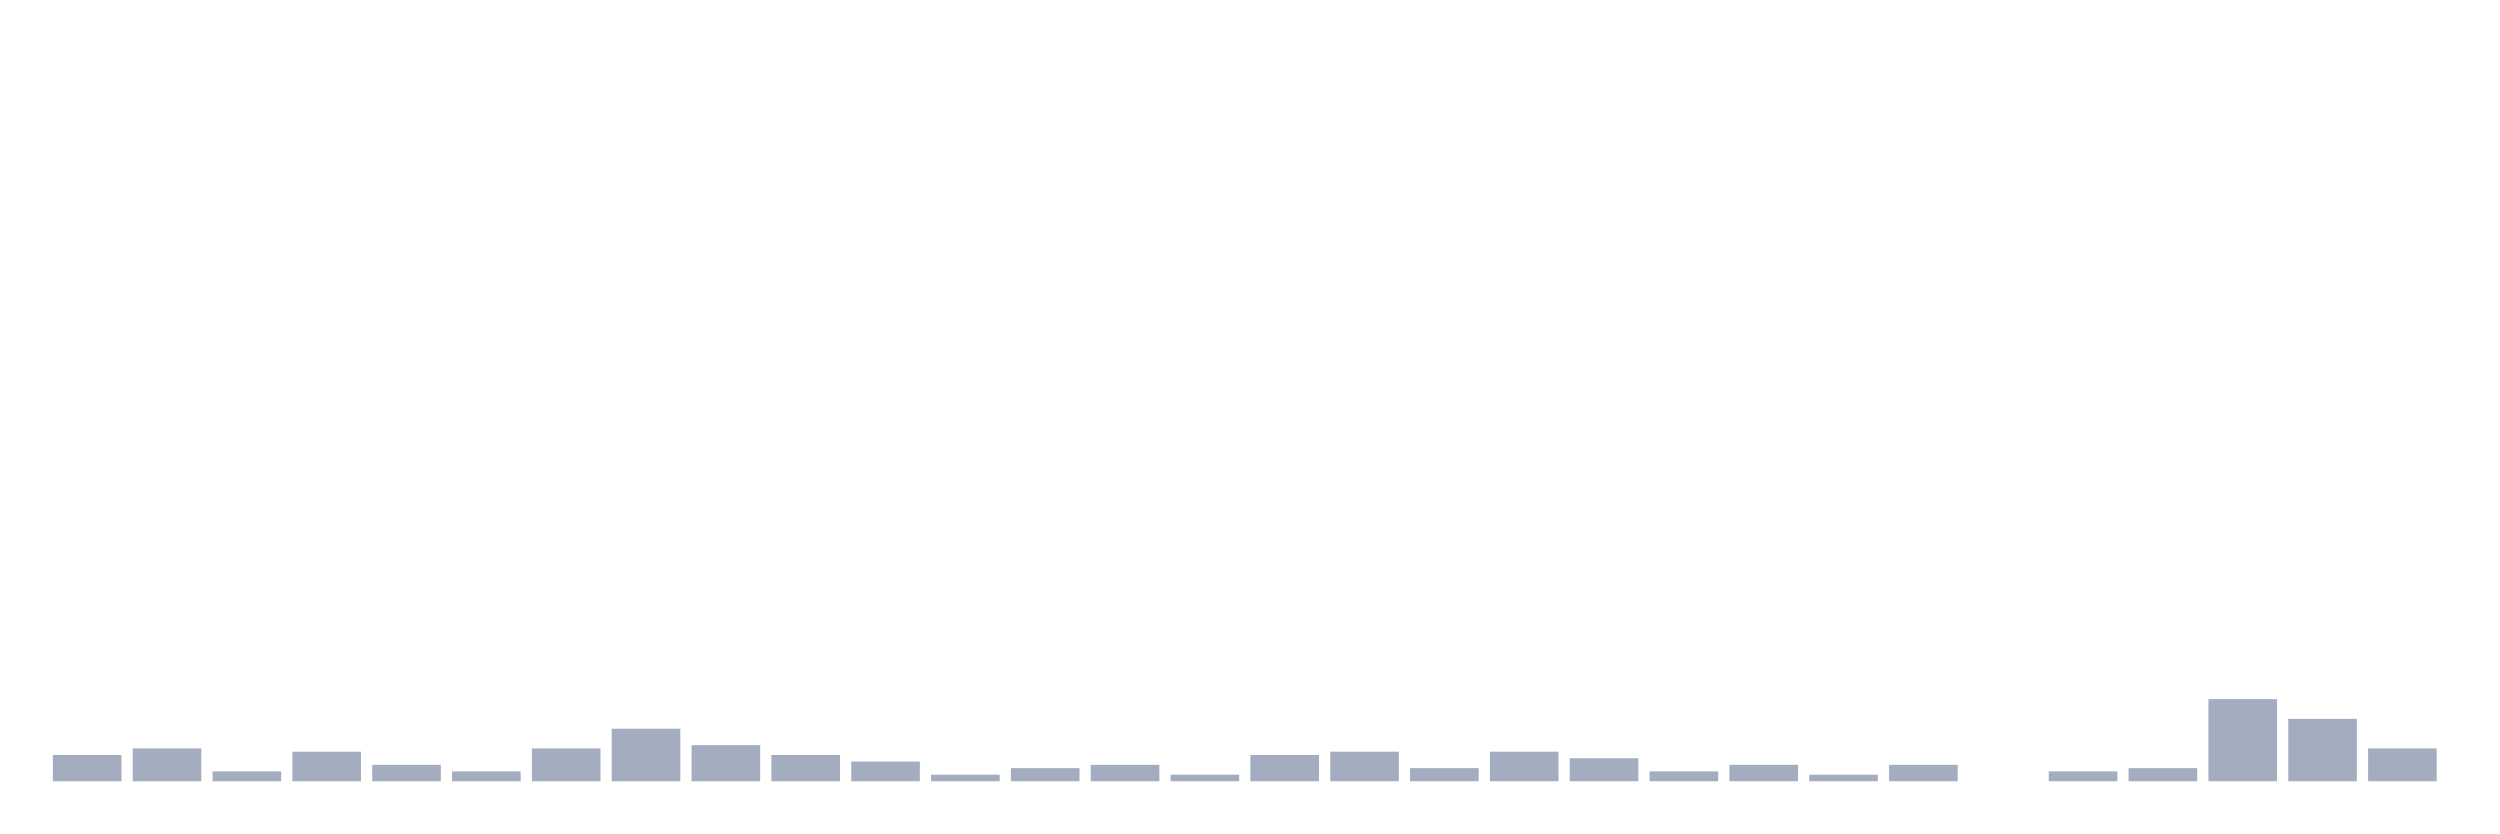
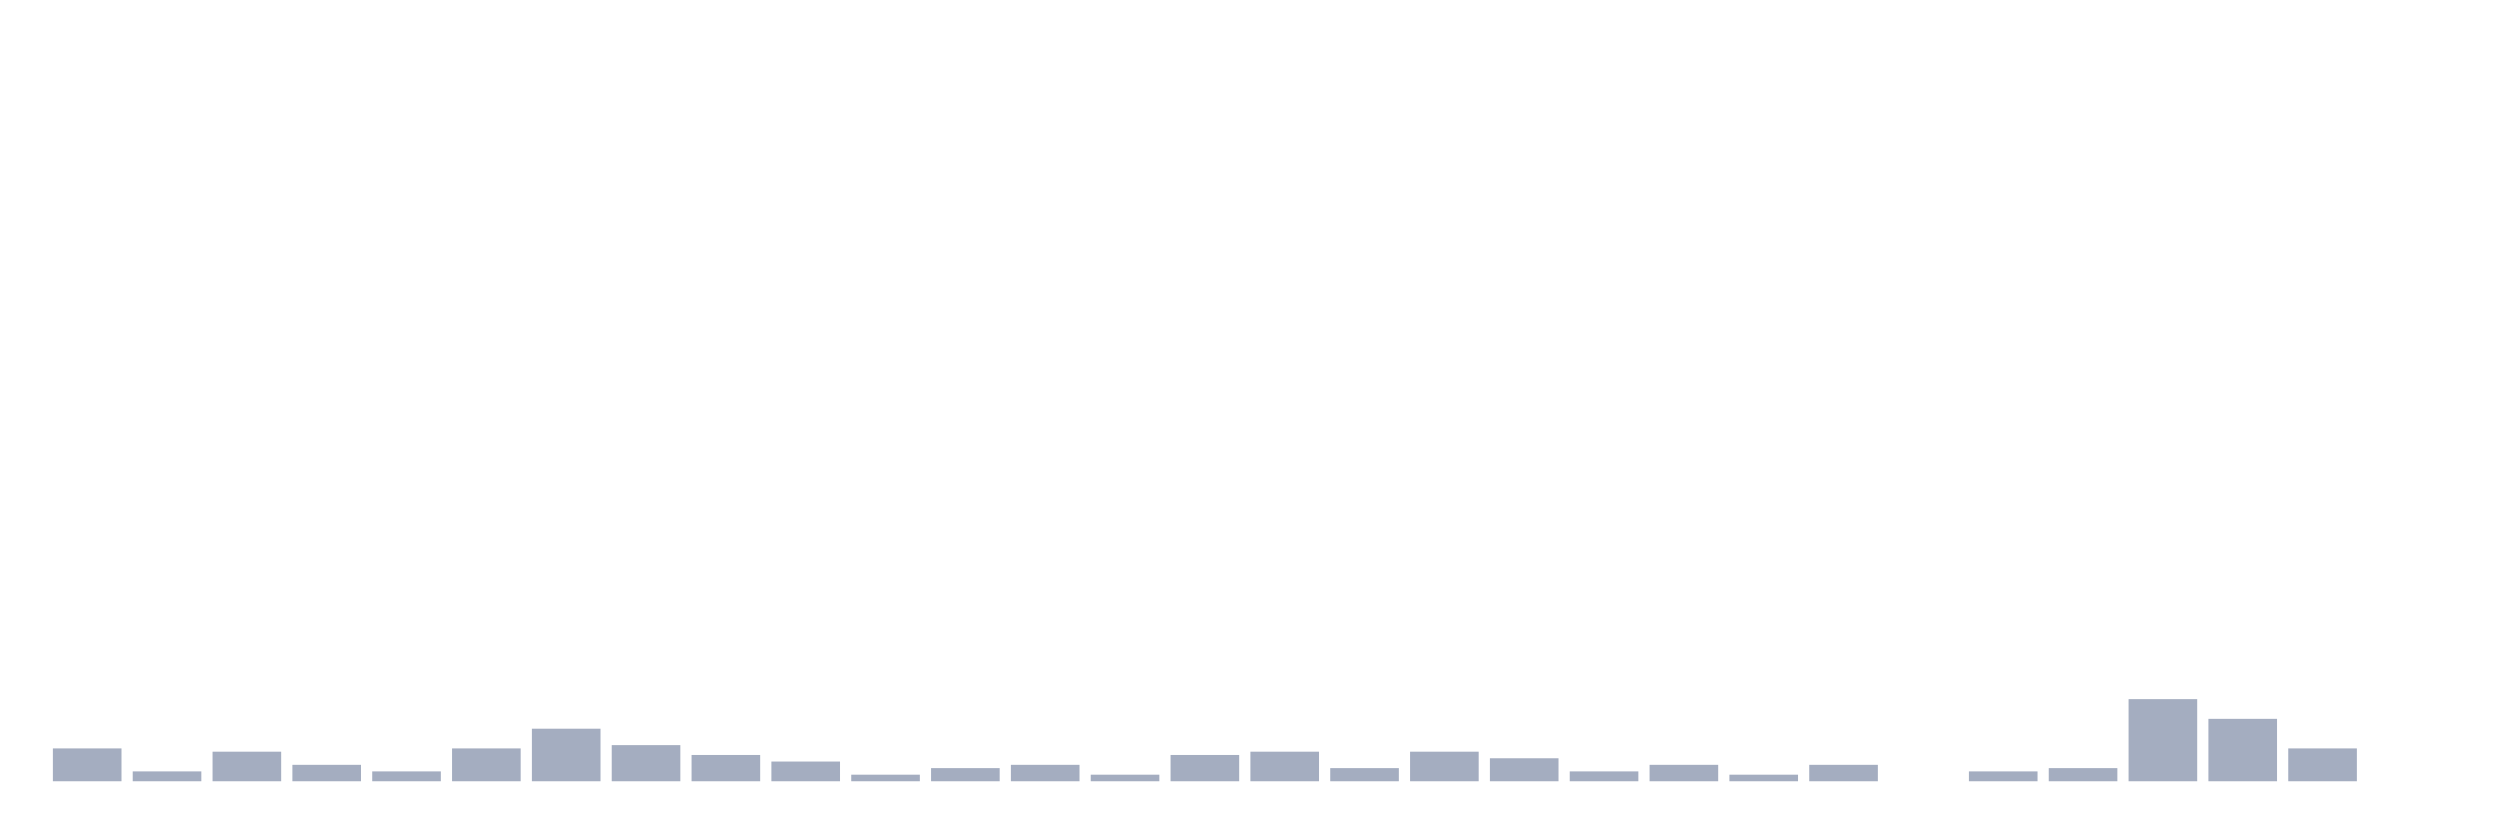
<svg xmlns="http://www.w3.org/2000/svg" viewBox="0 0 480 160">
  <g transform="translate(10,10)">
-     <rect class="bar" x="0.153" width="13.175" y="134.955" height="5.045" fill="rgb(164,173,192)" />
-     <rect class="bar" x="15.482" width="13.175" y="133.694" height="6.306" fill="rgb(164,173,192)" />
-     <rect class="bar" x="30.81" width="13.175" y="138.108" height="1.892" fill="rgb(164,173,192)" />
-     <rect class="bar" x="46.138" width="13.175" y="134.324" height="5.676" fill="rgb(164,173,192)" />
-     <rect class="bar" x="61.466" width="13.175" y="136.847" height="3.153" fill="rgb(164,173,192)" />
-     <rect class="bar" x="76.794" width="13.175" y="138.108" height="1.892" fill="rgb(164,173,192)" />
-     <rect class="bar" x="92.123" width="13.175" y="133.694" height="6.306" fill="rgb(164,173,192)" />
-     <rect class="bar" x="107.451" width="13.175" y="129.91" height="10.09" fill="rgb(164,173,192)" />
-     <rect class="bar" x="122.779" width="13.175" y="133.063" height="6.937" fill="rgb(164,173,192)" />
-     <rect class="bar" x="138.107" width="13.175" y="134.955" height="5.045" fill="rgb(164,173,192)" />
-     <rect class="bar" x="153.436" width="13.175" y="136.216" height="3.784" fill="rgb(164,173,192)" />
-     <rect class="bar" x="168.764" width="13.175" y="138.739" height="1.261" fill="rgb(164,173,192)" />
-     <rect class="bar" x="184.092" width="13.175" y="137.477" height="2.523" fill="rgb(164,173,192)" />
-     <rect class="bar" x="199.42" width="13.175" y="136.847" height="3.153" fill="rgb(164,173,192)" />
-     <rect class="bar" x="214.748" width="13.175" y="138.739" height="1.261" fill="rgb(164,173,192)" />
-     <rect class="bar" x="230.077" width="13.175" y="134.955" height="5.045" fill="rgb(164,173,192)" />
-     <rect class="bar" x="245.405" width="13.175" y="134.324" height="5.676" fill="rgb(164,173,192)" />
-     <rect class="bar" x="260.733" width="13.175" y="137.477" height="2.523" fill="rgb(164,173,192)" />
-     <rect class="bar" x="276.061" width="13.175" y="134.324" height="5.676" fill="rgb(164,173,192)" />
-     <rect class="bar" x="291.39" width="13.175" y="135.586" height="4.414" fill="rgb(164,173,192)" />
-     <rect class="bar" x="306.718" width="13.175" y="138.108" height="1.892" fill="rgb(164,173,192)" />
-     <rect class="bar" x="322.046" width="13.175" y="136.847" height="3.153" fill="rgb(164,173,192)" />
-     <rect class="bar" x="337.374" width="13.175" y="138.739" height="1.261" fill="rgb(164,173,192)" />
-     <rect class="bar" x="352.702" width="13.175" y="136.847" height="3.153" fill="rgb(164,173,192)" />
-     <rect class="bar" x="368.031" width="13.175" y="140" height="0" fill="rgb(164,173,192)" />
-     <rect class="bar" x="383.359" width="13.175" y="138.108" height="1.892" fill="rgb(164,173,192)" />
-     <rect class="bar" x="398.687" width="13.175" y="137.477" height="2.523" fill="rgb(164,173,192)" />
-     <rect class="bar" x="414.015" width="13.175" y="124.234" height="15.766" fill="rgb(164,173,192)" />
-     <rect class="bar" x="429.344" width="13.175" y="128.018" height="11.982" fill="rgb(164,173,192)" />
-     <rect class="bar" x="444.672" width="13.175" y="133.694" height="6.306" fill="rgb(164,173,192)" />
+     <rect class="bar" x="0.153" width="13.175" y="133.694" height="6.306" fill="rgb(164,173,192)" />
+     <rect class="bar" x="15.482" width="13.175" y="138.108" height="1.892" fill="rgb(164,173,192)" />
+     <rect class="bar" x="30.81" width="13.175" y="134.324" height="5.676" fill="rgb(164,173,192)" />
+     <rect class="bar" x="46.138" width="13.175" y="136.847" height="3.153" fill="rgb(164,173,192)" />
+     <rect class="bar" x="61.466" width="13.175" y="138.108" height="1.892" fill="rgb(164,173,192)" />
+     <rect class="bar" x="76.794" width="13.175" y="133.694" height="6.306" fill="rgb(164,173,192)" />
+     <rect class="bar" x="92.123" width="13.175" y="129.91" height="10.09" fill="rgb(164,173,192)" />
+     <rect class="bar" x="107.451" width="13.175" y="133.063" height="6.937" fill="rgb(164,173,192)" />
+     <rect class="bar" x="122.779" width="13.175" y="134.955" height="5.045" fill="rgb(164,173,192)" />
+     <rect class="bar" x="138.107" width="13.175" y="136.216" height="3.784" fill="rgb(164,173,192)" />
+     <rect class="bar" x="153.436" width="13.175" y="138.739" height="1.261" fill="rgb(164,173,192)" />
+     <rect class="bar" x="168.764" width="13.175" y="137.477" height="2.523" fill="rgb(164,173,192)" />
+     <rect class="bar" x="184.092" width="13.175" y="136.847" height="3.153" fill="rgb(164,173,192)" />
+     <rect class="bar" x="199.42" width="13.175" y="138.739" height="1.261" fill="rgb(164,173,192)" />
+     <rect class="bar" x="214.748" width="13.175" y="134.955" height="5.045" fill="rgb(164,173,192)" />
+     <rect class="bar" x="230.077" width="13.175" y="134.324" height="5.676" fill="rgb(164,173,192)" />
+     <rect class="bar" x="245.405" width="13.175" y="137.477" height="2.523" fill="rgb(164,173,192)" />
+     <rect class="bar" x="260.733" width="13.175" y="134.324" height="5.676" fill="rgb(164,173,192)" />
+     <rect class="bar" x="276.061" width="13.175" y="135.586" height="4.414" fill="rgb(164,173,192)" />
+     <rect class="bar" x="291.39" width="13.175" y="138.108" height="1.892" fill="rgb(164,173,192)" />
+     <rect class="bar" x="306.718" width="13.175" y="136.847" height="3.153" fill="rgb(164,173,192)" />
+     <rect class="bar" x="322.046" width="13.175" y="138.739" height="1.261" fill="rgb(164,173,192)" />
+     <rect class="bar" x="337.374" width="13.175" y="136.847" height="3.153" fill="rgb(164,173,192)" />
+     <rect class="bar" x="352.702" width="13.175" y="140" height="0" fill="rgb(164,173,192)" />
+     <rect class="bar" x="368.031" width="13.175" y="138.108" height="1.892" fill="rgb(164,173,192)" />
+     <rect class="bar" x="383.359" width="13.175" y="137.477" height="2.523" fill="rgb(164,173,192)" />
+     <rect class="bar" x="398.687" width="13.175" y="124.234" height="15.766" fill="rgb(164,173,192)" />
+     <rect class="bar" x="414.015" width="13.175" y="128.018" height="11.982" fill="rgb(164,173,192)" />
+     <rect class="bar" x="429.344" width="13.175" y="133.694" height="6.306" fill="rgb(164,173,192)" />
+     <rect class="bar" x="444.672" width="13.175" y="140" height="0" fill="rgb(164,173,192)" />
  </g>
</svg>
